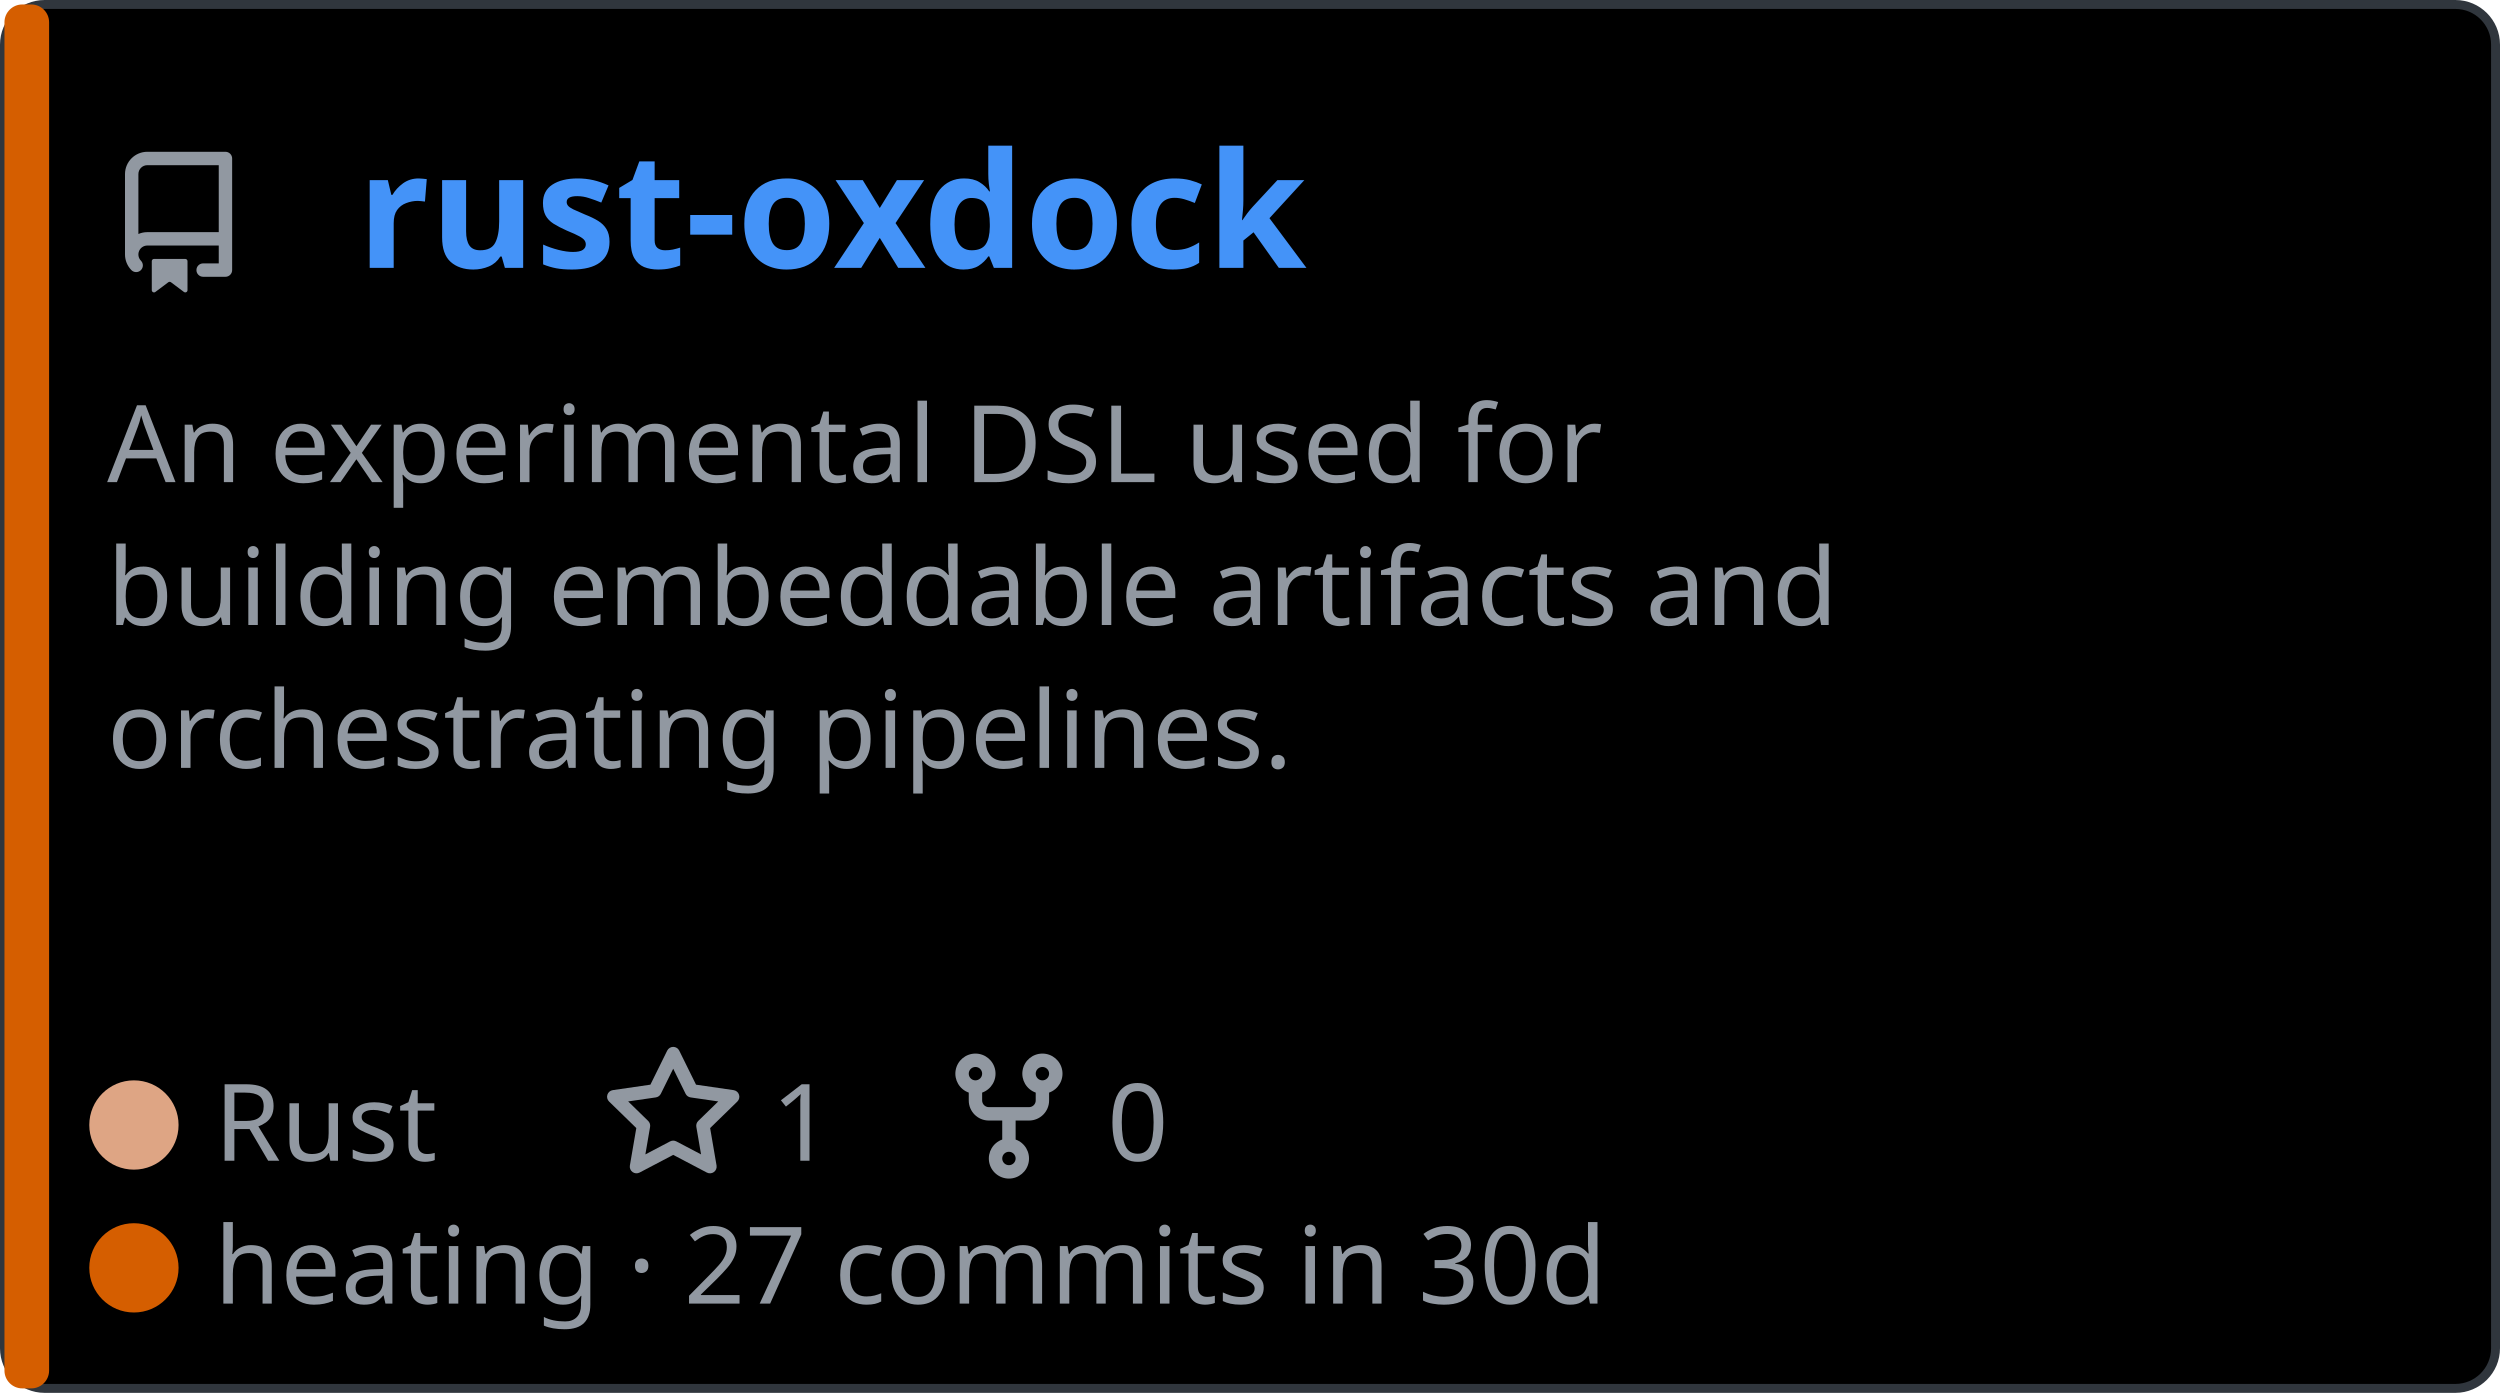
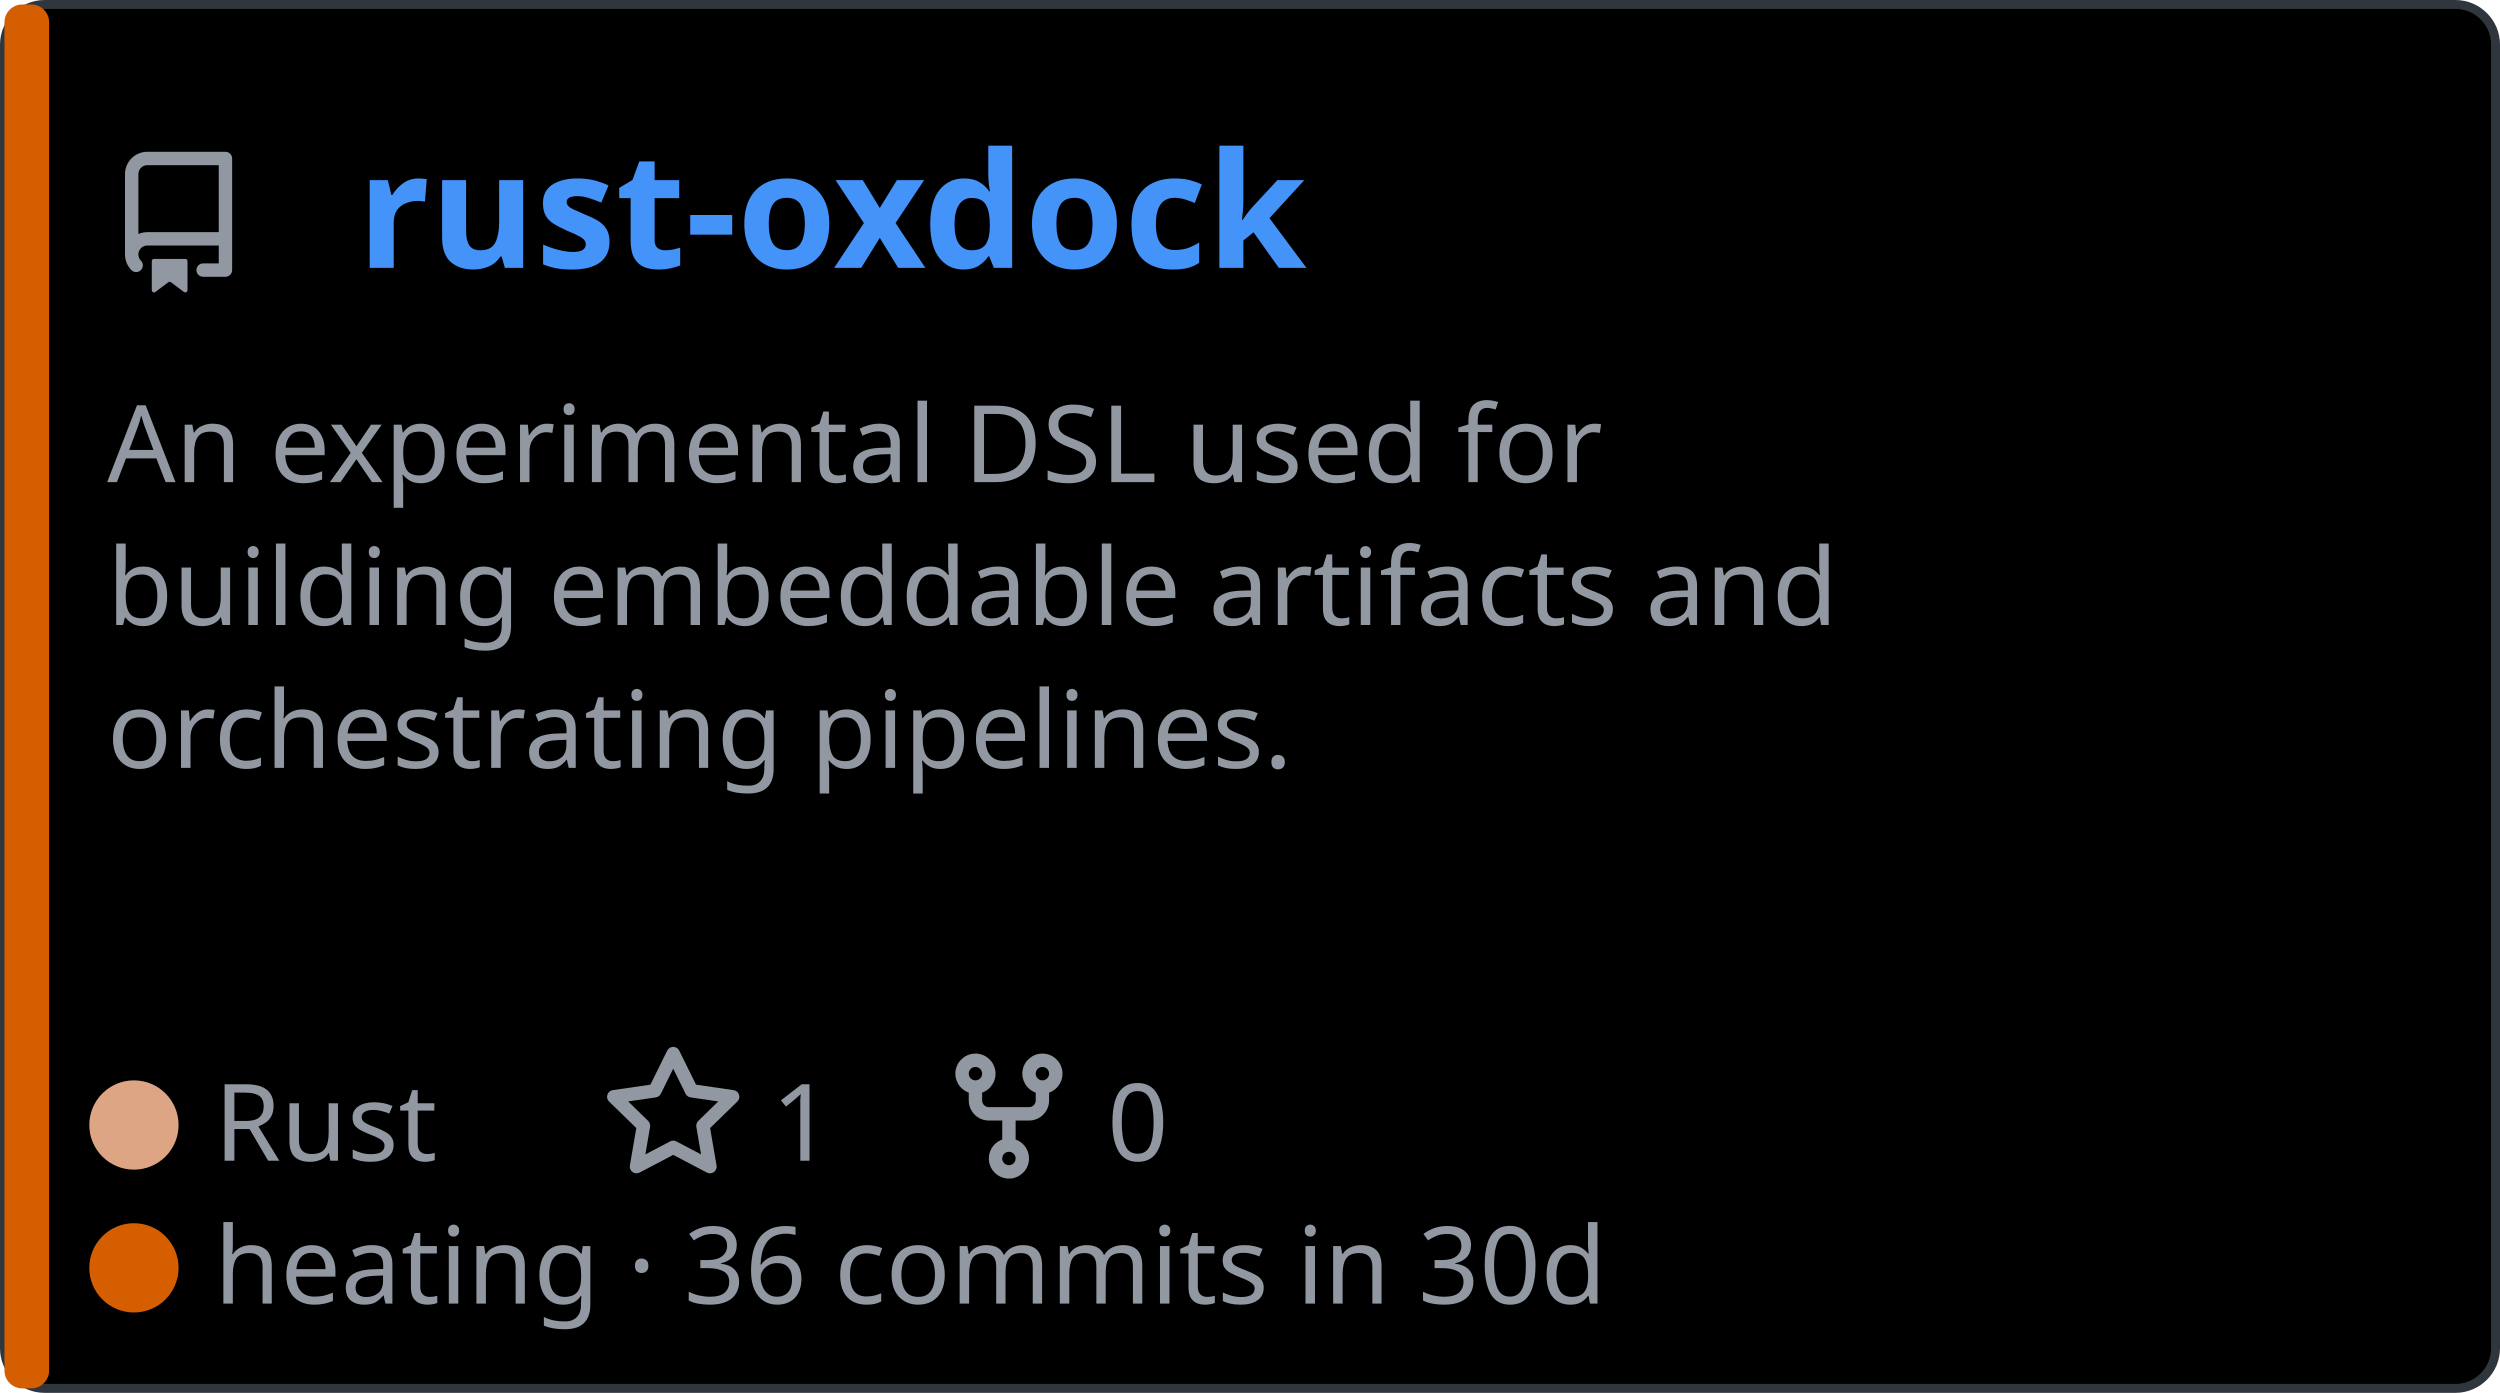
<svg xmlns="http://www.w3.org/2000/svg" width="280.0" height="156.0" viewBox="0 0 280.0 156.0" role="img" font-family="Helvetica, Arial, sans-serif">
  <style>.pname { font: 600 18px 'Segoe UI', Ubuntu, Sans-Serif; fill: #4493f8; } .pdesc { font: 400 12px 'Segoe UI', Ubuntu, Sans-Serif; fill: #9198a1; } .pfoot { font: 400 12px 'Segoe UI', Ubuntu, Sans-Serif; fill: #9198a1; } .pulse {
                animation: breathe 2.2s ease-in-out infinite;
            }
.slow {
                animation-duration: 3.4s;
            }
@keyframes breathe {
                0%, 100% { opacity: .95; }
                50% { opacity: .62; }
            }
@media (prefers-reduced-motion: reduce) {
                .pulse, .halo, .card { animation: none; }
            }</style>
  <a href="https://github.com/jzombie/rust-oxdock">
    <rect x="0.5" y="0.5" width="279.0" height="155.0" rx="4.5" fill="#000000" stroke="#30363d" />
    <rect x="0.5" y="0.5" width="5" height="155.0" rx="2" fill="#D55E00" class="pulse" />
    <g transform="translate(12,30)">
      <svg x="0" y="-13" width="16" height="16" viewBox="0 0 16 16" version="1.1" fill="#9198a1">
        <path fill-rule="evenodd" d="M2 2.5A2.5 2.5 0 014.5 0h8.75a.75.75 0 01.75.75v12.5a.75.75 0 01-.75.75h-2.5a.75.75 0 110-1.5h1.75v-2h-8a1 1 0 00-.714 1.7.75.75 0 01-1.072 1.05A2.495 2.495 0 012 11.5v-9zm10.5-1V9h-8c-.356 0-.694.074-1 .208V2.5a1 1 0 011-1h8zM5 12.25v3.25a.25.25 0 00.4.2l1.45-1.087a.25.25 0 01.3 0L8.6 15.7a.25.25 0 00.4-.2v-3.25a.25.25 0 00-.25-.25h-3.5a.25.25 0 00-.25.25z" />
      </svg>
      <text x="28" y="0" class="pname">rust-oxdock</text>
    </g>
    <text x="12" y="54" class="pdesc">An experimental DSL used for</text>
    <text x="12" y="70" class="pdesc">building embeddable artifacts and</text>
    <text x="12" y="86" class="pdesc">orchestrating pipelines.</text>
    <g transform="translate(15,130.0)" class="pfoot">
      <circle cx="0" cy="-4" r="5" fill="#dea584" />
      <text x="9" y="0">Rust</text>
      <g transform="translate(52.4,0)">
        <svg x="0" y="-13" width="16" height="16" viewBox="0 0 16 16" version="1.1" fill="#9198a1">
          <path fill-rule="evenodd" d="M8 .25a.75.75 0 01.673.418l1.882 3.815 4.21.612a.75.75 0 01.416 1.279l-3.046 2.97.719 4.192a.75.75 0 01-1.088.791L8 12.347l-3.766 1.98a.75.75 0 01-1.088-.79l.72-4.194L.818 6.374a.75.75 0 01.416-1.28l4.21-.611L7.327.668A.75.75 0 018 .25zm0 2.445L6.615 5.5a.75.75 0 01-.564.41l-3.097.45 2.24 2.184a.75.75 0 01.216.664l-.528 3.084 2.769-1.456a.75.75 0 01.698 0l2.77 1.456-.53-3.084a.75.75 0 01.216-.664l2.24-2.183-3.096-.45a.75.75 0 01-.564-.41L8 2.694v.001z" />
        </svg>
        <text x="19" y="0">1</text>
      </g>
      <g transform="translate(90.0,0)">
        <svg x="0" y="-13" width="16" height="16" viewBox="0 0 16 16" version="1.1" fill="#9198a1">
          <path fill-rule="evenodd" d="M5 3.25a.75.75 0 11-1.5 0 .75.75 0 011.5 0zm0 2.122a2.25 2.25 0 10-1.5 0v.878A2.25 2.25 0 005.75 8.5h1.5v2.128a2.251 2.251 0 101.5 0V8.5h1.5a2.25 2.25 0 002.25-2.25v-.878a2.25 2.25 0 10-1.5 0v.878a.75.75 0 01-.75.75h-4.5A.75.75 0 015 6.25v-.878zm3.75 7.378a.75.75 0 11-1.5 0 .75.75 0 011.5 0zm3-8.75a.75.75 0 100-1.5.75.75 0 000 1.5z" />
        </svg>
        <text x="19" y="0">0</text>
      </g>
    </g>
    <g transform="translate(15,146.0)" class="pfoot">
      <circle cx="0" cy="-4" r="5" fill="#D55E00" class="pulse" />
-       <text x="9" y="0">heating · 27 commits in 30d</text>
+       <text x="9" y="0">heating · 36 commits in 30d</text>
    </g>
  </a>
</svg>
